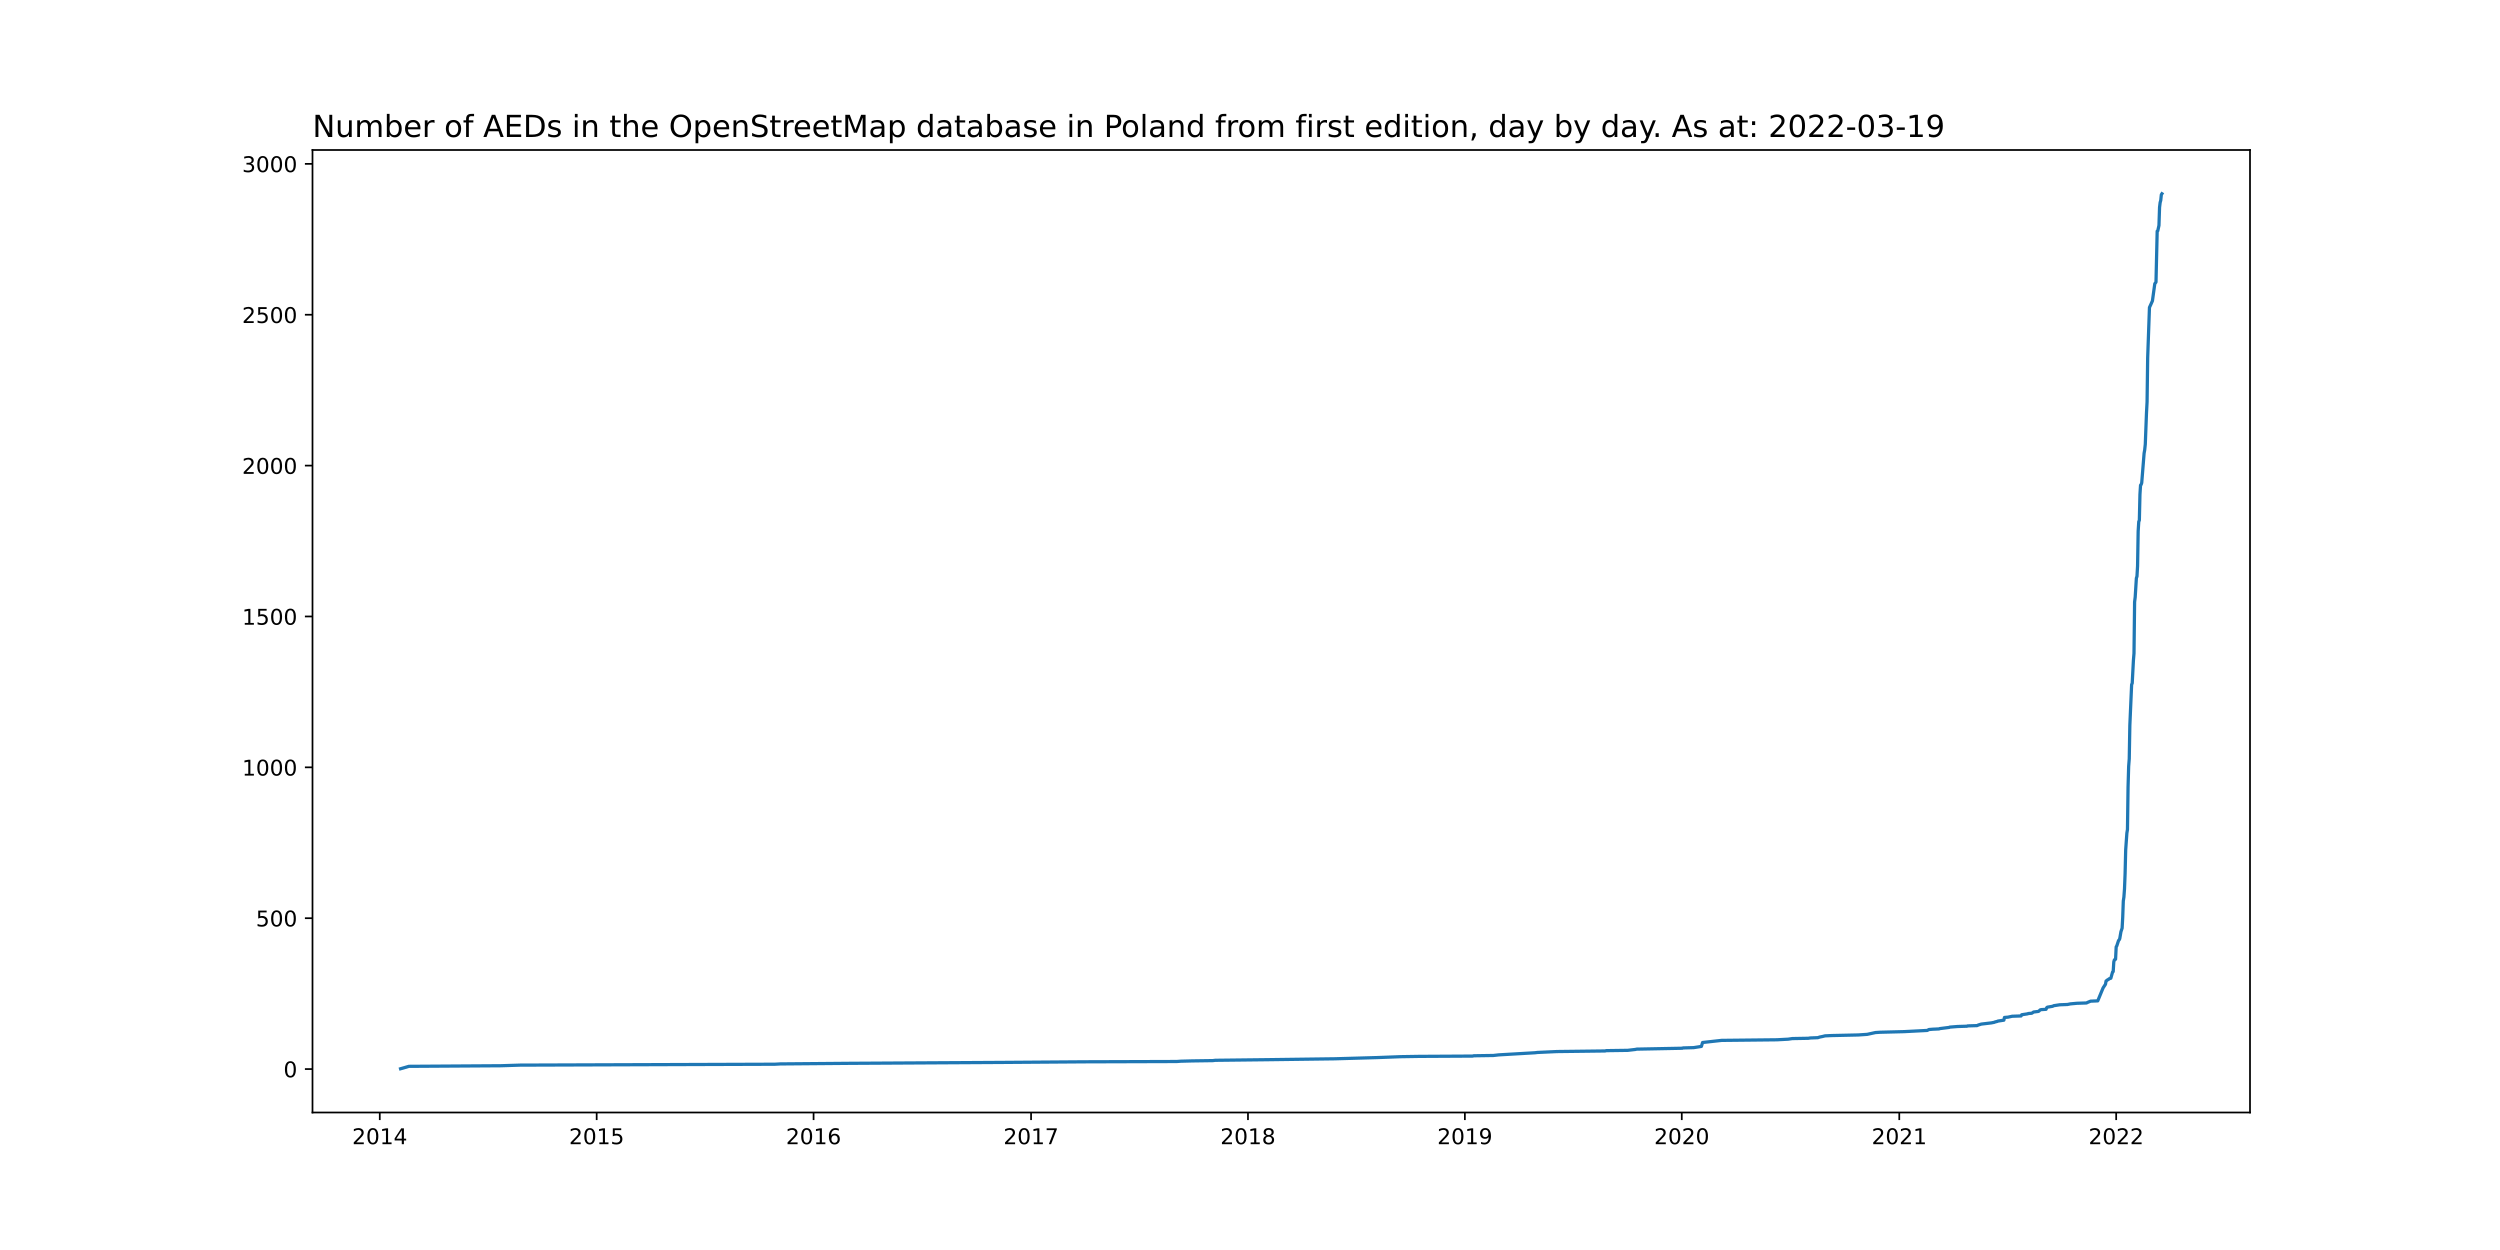
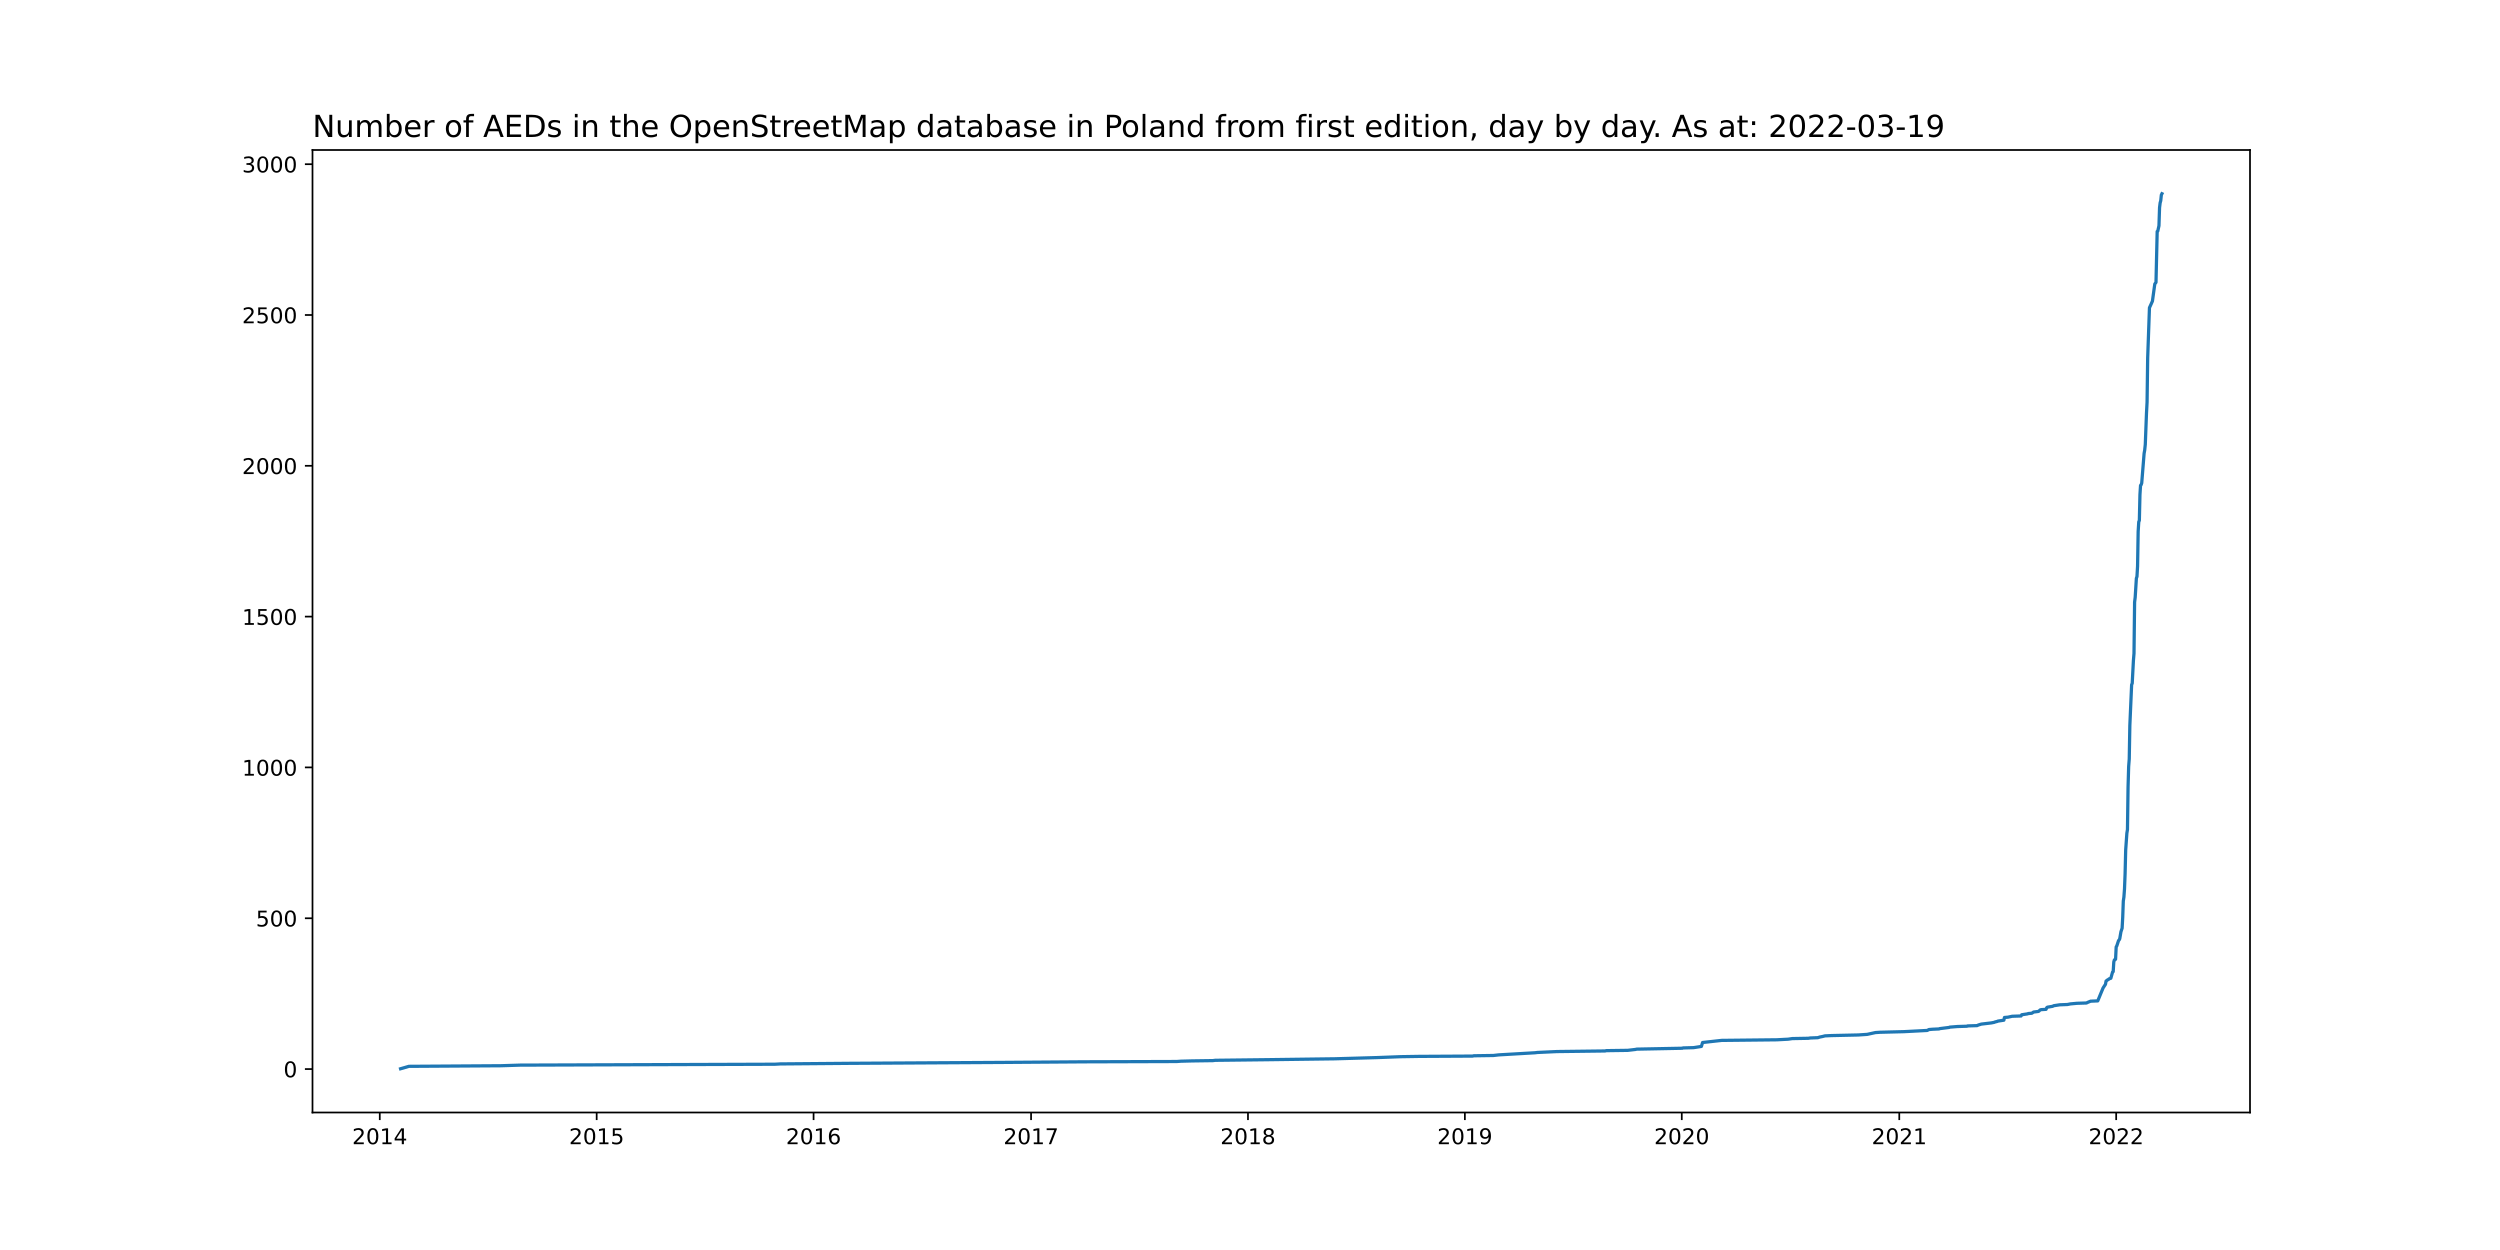
<svg xmlns="http://www.w3.org/2000/svg" xmlns:xlink="http://www.w3.org/1999/xlink" width="1152pt" height="576pt" viewBox="0 0 1152 576" version="1.1">
  <defs>
    <style type="text/css">*{stroke-linejoin: round; stroke-linecap: butt}</style>
  </defs>
  <g id="figure_1">
    <g id="patch_1">
      <path d="M 0 576  L 1152 576  L 1152 0  L 0 0  z " style="fill: #ffffff" />
    </g>
    <g id="axes_1">
      <g id="patch_2">
        <path d="M 144 512.64  L 1036.8 512.64  L 1036.8 69.12  L 144 69.12  z " style="fill: #ffffff" />
      </g>
      <g id="matplotlib.axis_1">
        <g id="xtick_1">
          <g id="line2d_1">
            <defs>
-               <path id="m3569bc1308" d="M 0 0  L 0 3.5  " style="stroke: #000000; stroke-width: 0.8" />
+               <path id="m5c5f3566be" d="M 0 0  L 0 3.5  " style="stroke: #000000; stroke-width: 0.8" />
            </defs>
            <g>
-               <use xlink:href="#m3569bc1308" x="174.998" y="512.64" style="stroke: #000000; stroke-width: 0.8" />
+               <use xlink:href="#m5c5f3566be" x="174.998" y="512.64" style="stroke: #000000; stroke-width: 0.8" />
            </g>
          </g>
          <g id="text_1">
            <g transform="translate(162.2727 527.2384)scale(0.1 -0.1)">
              <defs>
                <path id="DejaVuSans-32" d="M 1228 531  L 3431 531  L 3431 0  L 469 0  L 469 531  Q 828 903 1448 1529  Q 2069 2156 2228 2338  Q 2531 2678 2651 2914  Q 2772 3150 2772 3378  Q 2772 3750 2511 3984  Q 2250 4219 1831 4219  Q 1534 4219 1204 4116  Q 875 4013 500 3803  L 500 4441  Q 881 4594 1212 4672  Q 1544 4750 1819 4750  Q 2544 4750 2975 4387  Q 3406 4025 3406 3419  Q 3406 3131 3298 2873  Q 3191 2616 2906 2266  Q 2828 2175 2409 1742  Q 1991 1309 1228 531  z " transform="scale(0.015625)" />
                <path id="DejaVuSans-30" d="M 2034 4250  Q 1547 4250 1301 3770  Q 1056 3291 1056 2328  Q 1056 1369 1301 889  Q 1547 409 2034 409  Q 2525 409 2770 889  Q 3016 1369 3016 2328  Q 3016 3291 2770 3770  Q 2525 4250 2034 4250  z M 2034 4750  Q 2819 4750 3233 4129  Q 3647 3509 3647 2328  Q 3647 1150 3233 529  Q 2819 -91 2034 -91  Q 1250 -91 836 529  Q 422 1150 422 2328  Q 422 3509 836 4129  Q 1250 4750 2034 4750  z " transform="scale(0.015625)" />
                <path id="DejaVuSans-31" d="M 794 531  L 1825 531  L 1825 4091  L 703 3866  L 703 4441  L 1819 4666  L 2450 4666  L 2450 531  L 3481 531  L 3481 0  L 794 0  L 794 531  z " transform="scale(0.015625)" />
                <path id="DejaVuSans-34" d="M 2419 4116  L 825 1625  L 2419 1625  L 2419 4116  z M 2253 4666  L 3047 4666  L 3047 1625  L 3713 1625  L 3713 1100  L 3047 1100  L 3047 0  L 2419 0  L 2419 1100  L 313 1100  L 313 1709  L 2253 4666  z " transform="scale(0.015625)" />
              </defs>
              <use xlink:href="#DejaVuSans-32" />
              <use xlink:href="#DejaVuSans-30" x="63.623" />
              <use xlink:href="#DejaVuSans-31" x="127.246" />
              <use xlink:href="#DejaVuSans-34" x="190.869" />
            </g>
          </g>
        </g>
        <g id="xtick_2">
          <g id="line2d_2">
            <g>
-               <use xlink:href="#m3569bc1308" x="274.946" y="512.64" style="stroke: #000000; stroke-width: 0.8" />
+               <use xlink:href="#m5c5f3566be" x="274.946" y="512.64" style="stroke: #000000; stroke-width: 0.8" />
            </g>
          </g>
          <g id="text_2">
            <g transform="translate(262.2212 527.2384)scale(0.1 -0.1)">
              <defs>
                <path id="DejaVuSans-35" d="M 691 4666  L 3169 4666  L 3169 4134  L 1269 4134  L 1269 2991  Q 1406 3038 1543 3061  Q 1681 3084 1819 3084  Q 2600 3084 3056 2656  Q 3513 2228 3513 1497  Q 3513 744 3044 326  Q 2575 -91 1722 -91  Q 1428 -91 1123 -41  Q 819 9 494 109  L 494 744  Q 775 591 1075 516  Q 1375 441 1709 441  Q 2250 441 2565 725  Q 2881 1009 2881 1497  Q 2881 1984 2565 2268  Q 2250 2553 1709 2553  Q 1456 2553 1204 2497  Q 953 2441 691 2322  L 691 4666  z " transform="scale(0.015625)" />
              </defs>
              <use xlink:href="#DejaVuSans-32" />
              <use xlink:href="#DejaVuSans-30" x="63.623" />
              <use xlink:href="#DejaVuSans-31" x="127.246" />
              <use xlink:href="#DejaVuSans-35" x="190.869" />
            </g>
          </g>
        </g>
        <g id="xtick_3">
          <g id="line2d_3">
            <g>
-               <use xlink:href="#m3569bc1308" x="374.895" y="512.64" style="stroke: #000000; stroke-width: 0.8" />
+               <use xlink:href="#m5c5f3566be" x="374.895" y="512.64" style="stroke: #000000; stroke-width: 0.8" />
            </g>
          </g>
          <g id="text_3">
            <g transform="translate(362.1697 527.2384)scale(0.1 -0.1)">
              <defs>
                <path id="DejaVuSans-36" d="M 2113 2584  Q 1688 2584 1439 2293  Q 1191 2003 1191 1497  Q 1191 994 1439 701  Q 1688 409 2113 409  Q 2538 409 2786 701  Q 3034 994 3034 1497  Q 3034 2003 2786 2293  Q 2538 2584 2113 2584  z M 3366 4563  L 3366 3988  Q 3128 4100 2886 4159  Q 2644 4219 2406 4219  Q 1781 4219 1451 3797  Q 1122 3375 1075 2522  Q 1259 2794 1537 2939  Q 1816 3084 2150 3084  Q 2853 3084 3261 2657  Q 3669 2231 3669 1497  Q 3669 778 3244 343  Q 2819 -91 2113 -91  Q 1303 -91 875 529  Q 447 1150 447 2328  Q 447 3434 972 4092  Q 1497 4750 2381 4750  Q 2619 4750 2861 4703  Q 3103 4656 3366 4563  z " transform="scale(0.015625)" />
              </defs>
              <use xlink:href="#DejaVuSans-32" />
              <use xlink:href="#DejaVuSans-30" x="63.623" />
              <use xlink:href="#DejaVuSans-31" x="127.246" />
              <use xlink:href="#DejaVuSans-36" x="190.869" />
            </g>
          </g>
        </g>
        <g id="xtick_4">
          <g id="line2d_4">
            <g>
-               <use xlink:href="#m3569bc1308" x="475.117" y="512.64" style="stroke: #000000; stroke-width: 0.8" />
+               <use xlink:href="#m5c5f3566be" x="475.117" y="512.64" style="stroke: #000000; stroke-width: 0.8" />
            </g>
          </g>
          <g id="text_4">
            <g transform="translate(462.392 527.2384)scale(0.1 -0.1)">
              <defs>
                <path id="DejaVuSans-37" d="M 525 4666  L 3525 4666  L 3525 4397  L 1831 0  L 1172 0  L 2766 4134  L 525 4134  L 525 4666  z " transform="scale(0.015625)" />
              </defs>
              <use xlink:href="#DejaVuSans-32" />
              <use xlink:href="#DejaVuSans-30" x="63.623" />
              <use xlink:href="#DejaVuSans-31" x="127.246" />
              <use xlink:href="#DejaVuSans-37" x="190.869" />
            </g>
          </g>
        </g>
        <g id="xtick_5">
          <g id="line2d_5">
            <g>
-               <use xlink:href="#m3569bc1308" x="575.065" y="512.64" style="stroke: #000000; stroke-width: 0.8" />
+               <use xlink:href="#m5c5f3566be" x="575.065" y="512.64" style="stroke: #000000; stroke-width: 0.8" />
            </g>
          </g>
          <g id="text_5">
            <g transform="translate(562.3404 527.2384)scale(0.1 -0.1)">
              <defs>
                <path id="DejaVuSans-38" d="M 2034 2216  Q 1584 2216 1326 1975  Q 1069 1734 1069 1313  Q 1069 891 1326 650  Q 1584 409 2034 409  Q 2484 409 2743 651  Q 3003 894 3003 1313  Q 3003 1734 2745 1975  Q 2488 2216 2034 2216  z M 1403 2484  Q 997 2584 770 2862  Q 544 3141 544 3541  Q 544 4100 942 4425  Q 1341 4750 2034 4750  Q 2731 4750 3128 4425  Q 3525 4100 3525 3541  Q 3525 3141 3298 2862  Q 3072 2584 2669 2484  Q 3125 2378 3379 2068  Q 3634 1759 3634 1313  Q 3634 634 3220 271  Q 2806 -91 2034 -91  Q 1263 -91 848 271  Q 434 634 434 1313  Q 434 1759 690 2068  Q 947 2378 1403 2484  z M 1172 3481  Q 1172 3119 1398 2916  Q 1625 2713 2034 2713  Q 2441 2713 2670 2916  Q 2900 3119 2900 3481  Q 2900 3844 2670 4047  Q 2441 4250 2034 4250  Q 1625 4250 1398 4047  Q 1172 3844 1172 3481  z " transform="scale(0.015625)" />
              </defs>
              <use xlink:href="#DejaVuSans-32" />
              <use xlink:href="#DejaVuSans-30" x="63.623" />
              <use xlink:href="#DejaVuSans-31" x="127.246" />
              <use xlink:href="#DejaVuSans-38" x="190.869" />
            </g>
          </g>
        </g>
        <g id="xtick_6">
          <g id="line2d_6">
            <g>
-               <use xlink:href="#m3569bc1308" x="675.014" y="512.64" style="stroke: #000000; stroke-width: 0.8" />
+               <use xlink:href="#m5c5f3566be" x="675.014" y="512.64" style="stroke: #000000; stroke-width: 0.8" />
            </g>
          </g>
          <g id="text_6">
            <g transform="translate(662.2889 527.2384)scale(0.1 -0.1)">
              <defs>
                <path id="DejaVuSans-39" d="M 703 97  L 703 672  Q 941 559 1184 500  Q 1428 441 1663 441  Q 2288 441 2617 861  Q 2947 1281 2994 2138  Q 2813 1869 2534 1725  Q 2256 1581 1919 1581  Q 1219 1581 811 2004  Q 403 2428 403 3163  Q 403 3881 828 4315  Q 1253 4750 1959 4750  Q 2769 4750 3195 4129  Q 3622 3509 3622 2328  Q 3622 1225 3098 567  Q 2575 -91 1691 -91  Q 1453 -91 1209 -44  Q 966 3 703 97  z M 1959 2075  Q 2384 2075 2632 2365  Q 2881 2656 2881 3163  Q 2881 3666 2632 3958  Q 2384 4250 1959 4250  Q 1534 4250 1286 3958  Q 1038 3666 1038 3163  Q 1038 2656 1286 2365  Q 1534 2075 1959 2075  z " transform="scale(0.015625)" />
              </defs>
              <use xlink:href="#DejaVuSans-32" />
              <use xlink:href="#DejaVuSans-30" x="63.623" />
              <use xlink:href="#DejaVuSans-31" x="127.246" />
              <use xlink:href="#DejaVuSans-39" x="190.869" />
            </g>
          </g>
        </g>
        <g id="xtick_7">
          <g id="line2d_7">
            <g>
-               <use xlink:href="#m3569bc1308" x="774.962" y="512.64" style="stroke: #000000; stroke-width: 0.8" />
+               <use xlink:href="#m5c5f3566be" x="774.962" y="512.64" style="stroke: #000000; stroke-width: 0.8" />
            </g>
          </g>
          <g id="text_7">
            <g transform="translate(762.2374 527.2384)scale(0.1 -0.1)">
              <use xlink:href="#DejaVuSans-32" />
              <use xlink:href="#DejaVuSans-30" x="63.623" />
              <use xlink:href="#DejaVuSans-32" x="127.246" />
              <use xlink:href="#DejaVuSans-30" x="190.869" />
            </g>
          </g>
        </g>
        <g id="xtick_8">
          <g id="line2d_8">
            <g>
-               <use xlink:href="#m3569bc1308" x="875.185" y="512.64" style="stroke: #000000; stroke-width: 0.8" />
+               <use xlink:href="#m5c5f3566be" x="875.185" y="512.64" style="stroke: #000000; stroke-width: 0.8" />
            </g>
          </g>
          <g id="text_8">
            <g transform="translate(862.4597 527.2384)scale(0.1 -0.1)">
              <use xlink:href="#DejaVuSans-32" />
              <use xlink:href="#DejaVuSans-30" x="63.623" />
              <use xlink:href="#DejaVuSans-32" x="127.246" />
              <use xlink:href="#DejaVuSans-31" x="190.869" />
            </g>
          </g>
        </g>
        <g id="xtick_9">
          <g id="line2d_9">
            <g>
-               <use xlink:href="#m3569bc1308" x="975.133" y="512.64" style="stroke: #000000; stroke-width: 0.8" />
+               <use xlink:href="#m5c5f3566be" x="975.133" y="512.64" style="stroke: #000000; stroke-width: 0.8" />
            </g>
          </g>
          <g id="text_9">
            <g transform="translate(962.4082 527.2384)scale(0.1 -0.1)">
              <use xlink:href="#DejaVuSans-32" />
              <use xlink:href="#DejaVuSans-30" x="63.623" />
              <use xlink:href="#DejaVuSans-32" x="127.246" />
              <use xlink:href="#DejaVuSans-32" x="190.869" />
            </g>
          </g>
        </g>
      </g>
      <g id="matplotlib.axis_2">
        <g id="ytick_1">
          <g id="line2d_10">
            <defs>
-               <path id="m8a1dffbae1" d="M 0 0  L -3.5 0  " style="stroke: #000000; stroke-width: 0.8" />
+               <path id="m9e70c5c030" d="M 0 0  L -3.5 0  " style="stroke: #000000; stroke-width: 0.8" />
            </defs>
            <g>
-               <use xlink:href="#m8a1dffbae1" x="144" y="492.619" style="stroke: #000000; stroke-width: 0.8" />
+               <use xlink:href="#m9e70c5c030" x="144" y="492.619" style="stroke: #000000; stroke-width: 0.8" />
            </g>
          </g>
          <g id="text_10">
-             <g transform="translate(130.6375 496.4183)scale(0.1 -0.1)">
+             <g transform="translate(130.6375 496.4182)scale(0.1 -0.1)">
              <use xlink:href="#DejaVuSans-30" />
            </g>
          </g>
        </g>
        <g id="ytick_2">
          <g id="line2d_11">
            <g>
-               <use xlink:href="#m8a1dffbae1" x="144" y="423.102" style="stroke: #000000; stroke-width: 0.8" />
+               <use xlink:href="#m9e70c5c030" x="144" y="423.126" style="stroke: #000000; stroke-width: 0.8" />
            </g>
          </g>
          <g id="text_11">
-             <g transform="translate(117.9125 426.901)scale(0.1 -0.1)">
+             <g transform="translate(117.9125 426.9249)scale(0.1 -0.1)">
              <use xlink:href="#DejaVuSans-35" />
              <use xlink:href="#DejaVuSans-30" x="63.623" />
              <use xlink:href="#DejaVuSans-30" x="127.246" />
            </g>
          </g>
        </g>
        <g id="ytick_3">
          <g id="line2d_12">
            <g>
-               <use xlink:href="#m8a1dffbae1" x="144" y="353.585" style="stroke: #000000; stroke-width: 0.8" />
+               <use xlink:href="#m9e70c5c030" x="144" y="353.632" style="stroke: #000000; stroke-width: 0.8" />
            </g>
          </g>
          <g id="text_12">
-             <g transform="translate(111.55 357.3838)scale(0.1 -0.1)">
+             <g transform="translate(111.55 357.4316)scale(0.1 -0.1)">
              <use xlink:href="#DejaVuSans-31" />
              <use xlink:href="#DejaVuSans-30" x="63.623" />
              <use xlink:href="#DejaVuSans-30" x="127.246" />
              <use xlink:href="#DejaVuSans-30" x="190.869" />
            </g>
          </g>
        </g>
        <g id="ytick_4">
          <g id="line2d_13">
            <g>
-               <use xlink:href="#m8a1dffbae1" x="144" y="284.067" style="stroke: #000000; stroke-width: 0.8" />
+               <use xlink:href="#m9e70c5c030" x="144" y="284.139" style="stroke: #000000; stroke-width: 0.8" />
            </g>
          </g>
          <g id="text_13">
-             <g transform="translate(111.55 287.8665)scale(0.1 -0.1)">
+             <g transform="translate(111.55 287.9384)scale(0.1 -0.1)">
              <use xlink:href="#DejaVuSans-31" />
              <use xlink:href="#DejaVuSans-35" x="63.623" />
              <use xlink:href="#DejaVuSans-30" x="127.246" />
              <use xlink:href="#DejaVuSans-30" x="190.869" />
            </g>
          </g>
        </g>
        <g id="ytick_5">
          <g id="line2d_14">
            <g>
-               <use xlink:href="#m8a1dffbae1" x="144" y="214.55" style="stroke: #000000; stroke-width: 0.8" />
+               <use xlink:href="#m9e70c5c030" x="144" y="214.646" style="stroke: #000000; stroke-width: 0.8" />
            </g>
          </g>
          <g id="text_14">
-             <g transform="translate(111.55 218.3493)scale(0.1 -0.1)">
+             <g transform="translate(111.55 218.4451)scale(0.1 -0.1)">
              <use xlink:href="#DejaVuSans-32" />
              <use xlink:href="#DejaVuSans-30" x="63.623" />
              <use xlink:href="#DejaVuSans-30" x="127.246" />
              <use xlink:href="#DejaVuSans-30" x="190.869" />
            </g>
          </g>
        </g>
        <g id="ytick_6">
          <g id="line2d_15">
            <g>
-               <use xlink:href="#m8a1dffbae1" x="144" y="145.033" style="stroke: #000000; stroke-width: 0.8" />
+               <use xlink:href="#m9e70c5c030" x="144" y="145.153" style="stroke: #000000; stroke-width: 0.8" />
            </g>
          </g>
          <g id="text_15">
-             <g transform="translate(111.55 148.832)scale(0.1 -0.1)">
+             <g transform="translate(111.55 148.9518)scale(0.1 -0.1)">
              <use xlink:href="#DejaVuSans-32" />
              <use xlink:href="#DejaVuSans-35" x="63.623" />
              <use xlink:href="#DejaVuSans-30" x="127.246" />
              <use xlink:href="#DejaVuSans-30" x="190.869" />
            </g>
          </g>
        </g>
        <g id="ytick_7">
          <g id="line2d_16">
            <g>
-               <use xlink:href="#m8a1dffbae1" x="144" y="75.516" style="stroke: #000000; stroke-width: 0.8" />
+               <use xlink:href="#m9e70c5c030" x="144" y="75.659" style="stroke: #000000; stroke-width: 0.8" />
            </g>
          </g>
          <g id="text_16">
-             <g transform="translate(111.55 79.31481)scale(0.1 -0.1)">
+             <g transform="translate(111.55 79.45854)scale(0.1 -0.1)">
              <defs>
                <path id="DejaVuSans-33" d="M 2597 2516  Q 3050 2419 3304 2112  Q 3559 1806 3559 1356  Q 3559 666 3084 287  Q 2609 -91 1734 -91  Q 1441 -91 1130 -33  Q 819 25 488 141  L 488 750  Q 750 597 1062 519  Q 1375 441 1716 441  Q 2309 441 2620 675  Q 2931 909 2931 1356  Q 2931 1769 2642 2001  Q 2353 2234 1838 2234  L 1294 2234  L 1294 2753  L 1863 2753  Q 2328 2753 2575 2939  Q 2822 3125 2822 3475  Q 2822 3834 2567 4026  Q 2313 4219 1838 4219  Q 1578 4219 1281 4162  Q 984 4106 628 3988  L 628 4550  Q 988 4650 1302 4700  Q 1616 4750 1894 4750  Q 2613 4750 3031 4423  Q 3450 4097 3450 3541  Q 3450 3153 3228 2886  Q 3006 2619 2597 2516  z " transform="scale(0.015625)" />
              </defs>
              <use xlink:href="#DejaVuSans-33" />
              <use xlink:href="#DejaVuSans-30" x="63.623" />
              <use xlink:href="#DejaVuSans-30" x="127.246" />
              <use xlink:href="#DejaVuSans-30" x="190.869" />
            </g>
          </g>
        </g>
      </g>
      <g id="line2d_17">
-         <path d="M 184.582 492.48  L 188.415 491.368  L 230.859 491.09  L 239.622 490.812  L 357.096 490.394  L 359.56 490.255  L 391.872 489.977  L 461.973 489.56  L 499.762 489.282  L 542.206 489.143  L 544.122 489.004  L 549.325 488.865  L 558.909 488.726  L 560.005 488.587  L 583.828 488.309  L 615.045 487.892  L 634.487 487.336  L 645.44 486.919  L 653.929 486.78  L 678.574 486.641  L 679.121 486.502  L 688.158 486.362  L 690.622 486.084  L 707.326 485.111  L 708.421 484.972  L 717.458 484.555  L 739.638 484.277  L 740.186 484.138  L 750.044 483.999  L 753.604 483.582  L 754.151 483.443  L 775.236 483.026  L 775.51 482.887  L 780.439 482.748  L 783.999 482.191  L 784.546 480.384  L 793.309 479.411  L 818.775 479.133  L 823.978 478.855  L 825.895 478.577  L 833.288 478.438  L 834.11 478.298  L 837.67 478.159  L 838.491 477.881  L 839.86 477.603  L 840.956 477.325  L 843.968 477.186  L 856.29 476.908  L 860.398 476.63  L 864.231 475.796  L 866.422 475.657  L 877.375 475.379  L 888.055 474.823  L 888.876 474.406  L 890.519 474.266  L 893.531 474.127  L 893.805 473.988  L 898.187 473.432  L 898.46 473.293  L 902.02 473.015  L 906.401 472.876  L 906.675 472.737  L 911.057 472.598  L 911.604 472.32  L 912.973 471.903  L 917.629 471.347  L 918.998 471.069  L 919.272 470.93  L 920.367 470.652  L 920.641 470.513  L 923.379 470.095  L 923.653 468.844  L 925.296 468.705  L 927.213 468.288  L 931.32 468.149  L 931.594 467.593  L 934.332 467.176  L 934.606 467.037  L 936.249 466.898  L 937.071 466.342  L 939.261 466.063  L 939.535 465.924  L 940.083 465.368  L 940.63 465.229  L 942.821 465.09  L 943.095 464.395  L 943.369 464.117  L 945.833 463.7  L 946.381 463.422  L 949.119 463.005  L 952.679 462.866  L 954.048 462.588  L 957.06 462.31  L 961.442 462.17  L 961.989 461.892  L 963.358 461.336  L 966.644 461.197  L 969.109 455.219  L 970.204 453.55  L 970.478 452.021  L 970.752 451.882  L 971.026 451.604  L 971.573 451.326  L 971.847 451.048  L 972.669 450.77  L 973.49 447.85  L 973.764 447.711  L 974.038 443.262  L 974.312 442.289  L 974.859 442.01  L 975.133 436.31  L 975.407 435.893  L 976.228 433.39  L 976.502 433.112  L 976.776 432.556  L 977.324 429.358  L 977.871 427.69  L 978.145 422.685  L 978.419 415.177  L 978.693 413.369  L 978.967 409.615  L 979.241 402.664  L 979.514 391.68  L 980.062 383.894  L 980.336 382.226  L 980.61 362.622  L 980.884 353.167  L 981.157 349.692  L 981.431 334.259  L 982.253 315.489  L 982.527 314.794  L 983.074 304.366  L 983.348 301.03  L 983.622 277.394  L 983.896 275.169  L 984.443 266.41  L 984.717 265.576  L 984.991 260.849  L 985.265 244.86  L 985.539 240.41  L 985.813 239.715  L 986.086 227.897  L 986.36 223.587  L 986.634 223.309  L 986.908 222.475  L 988.003 208.85  L 988.277 207.32  L 988.551 204.679  L 989.099 190.358  L 989.372 185.214  L 989.646 164.915  L 990.194 149.482  L 990.468 141.696  L 991.289 139.889  L 991.837 138.637  L 992.932 130.712  L 993.48 130.017  L 994.028 106.52  L 994.301 106.381  L 994.849 103.879  L 995.123 95.537  L 995.397 93.312  L 995.671 92.339  L 995.944 89.697  L 996.218 89.28  L 996.218 89.28  " clip-path="url(#pd52d897b3f)" style="fill: none; stroke: #1f77b4; stroke-width: 1.5; stroke-linecap: square" />
+         <path d="M 184.582 492.48  L 188.415 491.368  L 230.859 491.09  L 239.622 490.812  L 357.096 490.395  L 359.56 490.256  L 391.872 489.978  L 461.973 489.561  L 499.762 489.283  L 542.206 489.144  L 544.122 489.005  L 549.325 488.866  L 558.909 488.727  L 560.005 488.588  L 583.828 488.31  L 615.045 487.893  L 634.487 487.337  L 645.44 486.921  L 653.929 486.782  L 678.574 486.643  L 679.121 486.504  L 688.158 486.365  L 690.622 486.087  L 707.326 485.114  L 708.421 484.975  L 717.458 484.558  L 739.638 484.28  L 740.186 484.141  L 750.044 484.002  L 753.604 483.585  L 754.151 483.446  L 775.236 483.029  L 775.51 482.89  L 780.439 482.751  L 783.999 482.195  L 784.546 480.388  L 793.309 479.415  L 818.775 479.137  L 823.978 478.859  L 825.895 478.581  L 833.288 478.442  L 834.11 478.303  L 837.67 478.164  L 838.491 477.886  L 839.86 477.608  L 840.956 477.33  L 843.968 477.191  L 856.29 476.914  L 860.398 476.636  L 864.231 475.802  L 866.422 475.663  L 877.375 475.385  L 888.055 474.829  L 888.876 474.412  L 890.519 474.273  L 893.531 474.134  L 893.805 473.995  L 898.187 473.439  L 898.46 473.3  L 902.02 473.022  L 906.401 472.883  L 906.675 472.744  L 911.057 472.605  L 911.604 472.327  L 912.973 471.91  L 917.629 471.354  L 918.998 471.076  L 919.272 470.937  L 920.367 470.659  L 920.641 470.52  L 923.379 470.103  L 923.653 468.852  L 925.296 468.713  L 927.213 468.296  L 931.32 468.157  L 931.594 467.601  L 934.332 467.184  L 934.606 467.045  L 936.249 466.906  L 937.071 466.351  L 939.261 466.073  L 939.535 465.934  L 940.083 465.378  L 940.63 465.239  L 942.821 465.1  L 943.095 464.405  L 943.369 464.127  L 945.833 463.71  L 946.381 463.432  L 949.119 463.015  L 952.679 462.876  L 954.048 462.598  L 957.06 462.32  L 961.442 462.181  L 961.989 461.903  L 963.358 461.347  L 966.644 461.208  L 969.109 455.232  L 970.204 453.564  L 970.478 452.035  L 970.752 451.896  L 971.026 451.618  L 971.573 451.34  L 971.847 451.062  L 972.669 450.784  L 973.49 447.865  L 973.764 447.726  L 974.038 443.279  L 974.312 442.306  L 974.859 442.028  L 975.133 436.329  L 975.407 435.912  L 976.228 433.411  L 976.502 433.133  L 976.776 432.577  L 977.324 429.38  L 977.871 427.712  L 978.145 422.709  L 978.419 415.203  L 978.693 413.397  L 978.967 409.644  L 979.241 402.695  L 979.514 391.715  L 980.062 383.931  L 980.336 382.264  L 980.61 362.667  L 980.884 353.215  L 981.157 349.741  L 981.431 334.313  L 982.253 315.55  L 982.527 314.855  L 983.074 304.431  L 983.348 301.096  L 983.622 277.468  L 983.896 275.244  L 984.443 266.488  L 984.717 265.654  L 984.991 260.928  L 985.265 244.945  L 985.539 240.497  L 985.813 239.802  L 986.086 227.989  L 986.36 223.68  L 986.634 223.402  L 986.908 222.568  L 988.003 208.947  L 988.277 207.419  L 988.551 204.778  L 989.099 190.462  L 989.372 185.32  L 989.646 165.028  L 990.194 149.6  L 990.468 141.817  L 991.289 140.01  L 991.837 138.759  L 992.932 130.837  L 993.48 130.142  L 994.028 106.653  L 994.301 106.514  L 994.849 104.013  L 995.123 95.673  L 995.397 93.45  L 995.671 92.477  L 995.944 89.836  L 996.218 89.28  L 996.218 89.28  " clip-path="url(#pf6e9a65e65)" style="fill: none; stroke: #1f77b4; stroke-width: 1.5; stroke-linecap: square" />
      </g>
      <g id="patch_3">
        <path d="M 144 512.64  L 144 69.12  " style="fill: none; stroke: #000000; stroke-width: 0.8; stroke-linejoin: miter; stroke-linecap: square" />
      </g>
      <g id="patch_4">
        <path d="M 1036.8 512.64  L 1036.8 69.12  " style="fill: none; stroke: #000000; stroke-width: 0.8; stroke-linejoin: miter; stroke-linecap: square" />
      </g>
      <g id="patch_5">
        <path d="M 144 512.64  L 1036.8 512.64  " style="fill: none; stroke: #000000; stroke-width: 0.8; stroke-linejoin: miter; stroke-linecap: square" />
      </g>
      <g id="patch_6">
        <path d="M 144 69.12  L 1036.8 69.12  " style="fill: none; stroke: #000000; stroke-width: 0.8; stroke-linejoin: miter; stroke-linecap: square" />
      </g>
      <g id="text_17">
        <g transform="translate(144 63.12)scale(0.14 -0.14)">
          <defs>
            <path id="DejaVuSans-4e" d="M 628 4666  L 1478 4666  L 3547 763  L 3547 4666  L 4159 4666  L 4159 0  L 3309 0  L 1241 3903  L 1241 0  L 628 0  L 628 4666  z " transform="scale(0.015625)" />
            <path id="DejaVuSans-75" d="M 544 1381  L 544 3500  L 1119 3500  L 1119 1403  Q 1119 906 1312 657  Q 1506 409 1894 409  Q 2359 409 2629 706  Q 2900 1003 2900 1516  L 2900 3500  L 3475 3500  L 3475 0  L 2900 0  L 2900 538  Q 2691 219 2414 64  Q 2138 -91 1772 -91  Q 1169 -91 856 284  Q 544 659 544 1381  z M 1991 3584  L 1991 3584  z " transform="scale(0.015625)" />
            <path id="DejaVuSans-6d" d="M 3328 2828  Q 3544 3216 3844 3400  Q 4144 3584 4550 3584  Q 5097 3584 5394 3201  Q 5691 2819 5691 2113  L 5691 0  L 5113 0  L 5113 2094  Q 5113 2597 4934 2840  Q 4756 3084 4391 3084  Q 3944 3084 3684 2787  Q 3425 2491 3425 1978  L 3425 0  L 2847 0  L 2847 2094  Q 2847 2600 2669 2842  Q 2491 3084 2119 3084  Q 1678 3084 1418 2786  Q 1159 2488 1159 1978  L 1159 0  L 581 0  L 581 3500  L 1159 3500  L 1159 2956  Q 1356 3278 1631 3431  Q 1906 3584 2284 3584  Q 2666 3584 2933 3390  Q 3200 3197 3328 2828  z " transform="scale(0.015625)" />
            <path id="DejaVuSans-62" d="M 3116 1747  Q 3116 2381 2855 2742  Q 2594 3103 2138 3103  Q 1681 3103 1420 2742  Q 1159 2381 1159 1747  Q 1159 1113 1420 752  Q 1681 391 2138 391  Q 2594 391 2855 752  Q 3116 1113 3116 1747  z M 1159 2969  Q 1341 3281 1617 3432  Q 1894 3584 2278 3584  Q 2916 3584 3314 3078  Q 3713 2572 3713 1747  Q 3713 922 3314 415  Q 2916 -91 2278 -91  Q 1894 -91 1617 61  Q 1341 213 1159 525  L 1159 0  L 581 0  L 581 4863  L 1159 4863  L 1159 2969  z " transform="scale(0.015625)" />
            <path id="DejaVuSans-65" d="M 3597 1894  L 3597 1613  L 953 1613  Q 991 1019 1311 708  Q 1631 397 2203 397  Q 2534 397 2845 478  Q 3156 559 3463 722  L 3463 178  Q 3153 47 2828 -22  Q 2503 -91 2169 -91  Q 1331 -91 842 396  Q 353 884 353 1716  Q 353 2575 817 3079  Q 1281 3584 2069 3584  Q 2775 3584 3186 3129  Q 3597 2675 3597 1894  z M 3022 2063  Q 3016 2534 2758 2815  Q 2500 3097 2075 3097  Q 1594 3097 1305 2825  Q 1016 2553 972 2059  L 3022 2063  z " transform="scale(0.015625)" />
            <path id="DejaVuSans-72" d="M 2631 2963  Q 2534 3019 2420 3045  Q 2306 3072 2169 3072  Q 1681 3072 1420 2755  Q 1159 2438 1159 1844  L 1159 0  L 581 0  L 581 3500  L 1159 3500  L 1159 2956  Q 1341 3275 1631 3429  Q 1922 3584 2338 3584  Q 2397 3584 2469 3576  Q 2541 3569 2628 3553  L 2631 2963  z " transform="scale(0.015625)" />
            <path id="DejaVuSans-20" transform="scale(0.015625)" />
            <path id="DejaVuSans-6f" d="M 1959 3097  Q 1497 3097 1228 2736  Q 959 2375 959 1747  Q 959 1119 1226 758  Q 1494 397 1959 397  Q 2419 397 2687 759  Q 2956 1122 2956 1747  Q 2956 2369 2687 2733  Q 2419 3097 1959 3097  z M 1959 3584  Q 2709 3584 3137 3096  Q 3566 2609 3566 1747  Q 3566 888 3137 398  Q 2709 -91 1959 -91  Q 1206 -91 779 398  Q 353 888 353 1747  Q 353 2609 779 3096  Q 1206 3584 1959 3584  z " transform="scale(0.015625)" />
            <path id="DejaVuSans-66" d="M 2375 4863  L 2375 4384  L 1825 4384  Q 1516 4384 1395 4259  Q 1275 4134 1275 3809  L 1275 3500  L 2222 3500  L 2222 3053  L 1275 3053  L 1275 0  L 697 0  L 697 3053  L 147 3053  L 147 3500  L 697 3500  L 697 3744  Q 697 4328 969 4595  Q 1241 4863 1831 4863  L 2375 4863  z " transform="scale(0.015625)" />
            <path id="DejaVuSans-41" d="M 2188 4044  L 1331 1722  L 3047 1722  L 2188 4044  z M 1831 4666  L 2547 4666  L 4325 0  L 3669 0  L 3244 1197  L 1141 1197  L 716 0  L 50 0  L 1831 4666  z " transform="scale(0.015625)" />
            <path id="DejaVuSans-45" d="M 628 4666  L 3578 4666  L 3578 4134  L 1259 4134  L 1259 2753  L 3481 2753  L 3481 2222  L 1259 2222  L 1259 531  L 3634 531  L 3634 0  L 628 0  L 628 4666  z " transform="scale(0.015625)" />
            <path id="DejaVuSans-44" d="M 1259 4147  L 1259 519  L 2022 519  Q 2988 519 3436 956  Q 3884 1394 3884 2338  Q 3884 3275 3436 3711  Q 2988 4147 2022 4147  L 1259 4147  z M 628 4666  L 1925 4666  Q 3281 4666 3915 4102  Q 4550 3538 4550 2338  Q 4550 1131 3912 565  Q 3275 0 1925 0  L 628 0  L 628 4666  z " transform="scale(0.015625)" />
            <path id="DejaVuSans-73" d="M 2834 3397  L 2834 2853  Q 2591 2978 2328 3040  Q 2066 3103 1784 3103  Q 1356 3103 1142 2972  Q 928 2841 928 2578  Q 928 2378 1081 2264  Q 1234 2150 1697 2047  L 1894 2003  Q 2506 1872 2764 1633  Q 3022 1394 3022 966  Q 3022 478 2636 193  Q 2250 -91 1575 -91  Q 1294 -91 989 -36  Q 684 19 347 128  L 347 722  Q 666 556 975 473  Q 1284 391 1588 391  Q 1994 391 2212 530  Q 2431 669 2431 922  Q 2431 1156 2273 1281  Q 2116 1406 1581 1522  L 1381 1569  Q 847 1681 609 1914  Q 372 2147 372 2553  Q 372 3047 722 3315  Q 1072 3584 1716 3584  Q 2034 3584 2315 3537  Q 2597 3491 2834 3397  z " transform="scale(0.015625)" />
            <path id="DejaVuSans-69" d="M 603 3500  L 1178 3500  L 1178 0  L 603 0  L 603 3500  z M 603 4863  L 1178 4863  L 1178 4134  L 603 4134  L 603 4863  z " transform="scale(0.015625)" />
            <path id="DejaVuSans-6e" d="M 3513 2113  L 3513 0  L 2938 0  L 2938 2094  Q 2938 2591 2744 2837  Q 2550 3084 2163 3084  Q 1697 3084 1428 2787  Q 1159 2491 1159 1978  L 1159 0  L 581 0  L 581 3500  L 1159 3500  L 1159 2956  Q 1366 3272 1645 3428  Q 1925 3584 2291 3584  Q 2894 3584 3203 3211  Q 3513 2838 3513 2113  z " transform="scale(0.015625)" />
            <path id="DejaVuSans-74" d="M 1172 4494  L 1172 3500  L 2356 3500  L 2356 3053  L 1172 3053  L 1172 1153  Q 1172 725 1289 603  Q 1406 481 1766 481  L 2356 481  L 2356 0  L 1766 0  Q 1100 0 847 248  Q 594 497 594 1153  L 594 3053  L 172 3053  L 172 3500  L 594 3500  L 594 4494  L 1172 4494  z " transform="scale(0.015625)" />
            <path id="DejaVuSans-68" d="M 3513 2113  L 3513 0  L 2938 0  L 2938 2094  Q 2938 2591 2744 2837  Q 2550 3084 2163 3084  Q 1697 3084 1428 2787  Q 1159 2491 1159 1978  L 1159 0  L 581 0  L 581 4863  L 1159 4863  L 1159 2956  Q 1366 3272 1645 3428  Q 1925 3584 2291 3584  Q 2894 3584 3203 3211  Q 3513 2838 3513 2113  z " transform="scale(0.015625)" />
            <path id="DejaVuSans-4f" d="M 2522 4238  Q 1834 4238 1429 3725  Q 1025 3213 1025 2328  Q 1025 1447 1429 934  Q 1834 422 2522 422  Q 3209 422 3611 934  Q 4013 1447 4013 2328  Q 4013 3213 3611 3725  Q 3209 4238 2522 4238  z M 2522 4750  Q 3503 4750 4090 4092  Q 4678 3434 4678 2328  Q 4678 1225 4090 567  Q 3503 -91 2522 -91  Q 1538 -91 948 565  Q 359 1222 359 2328  Q 359 3434 948 4092  Q 1538 4750 2522 4750  z " transform="scale(0.015625)" />
            <path id="DejaVuSans-70" d="M 1159 525  L 1159 -1331  L 581 -1331  L 581 3500  L 1159 3500  L 1159 2969  Q 1341 3281 1617 3432  Q 1894 3584 2278 3584  Q 2916 3584 3314 3078  Q 3713 2572 3713 1747  Q 3713 922 3314 415  Q 2916 -91 2278 -91  Q 1894 -91 1617 61  Q 1341 213 1159 525  z M 3116 1747  Q 3116 2381 2855 2742  Q 2594 3103 2138 3103  Q 1681 3103 1420 2742  Q 1159 2381 1159 1747  Q 1159 1113 1420 752  Q 1681 391 2138 391  Q 2594 391 2855 752  Q 3116 1113 3116 1747  z " transform="scale(0.015625)" />
            <path id="DejaVuSans-53" d="M 3425 4513  L 3425 3897  Q 3066 4069 2747 4153  Q 2428 4238 2131 4238  Q 1616 4238 1336 4038  Q 1056 3838 1056 3469  Q 1056 3159 1242 3001  Q 1428 2844 1947 2747  L 2328 2669  Q 3034 2534 3370 2195  Q 3706 1856 3706 1288  Q 3706 609 3251 259  Q 2797 -91 1919 -91  Q 1588 -91 1214 -16  Q 841 59 441 206  L 441 856  Q 825 641 1194 531  Q 1563 422 1919 422  Q 2459 422 2753 634  Q 3047 847 3047 1241  Q 3047 1584 2836 1778  Q 2625 1972 2144 2069  L 1759 2144  Q 1053 2284 737 2584  Q 422 2884 422 3419  Q 422 4038 858 4394  Q 1294 4750 2059 4750  Q 2388 4750 2728 4690  Q 3069 4631 3425 4513  z " transform="scale(0.015625)" />
            <path id="DejaVuSans-4d" d="M 628 4666  L 1569 4666  L 2759 1491  L 3956 4666  L 4897 4666  L 4897 0  L 4281 0  L 4281 4097  L 3078 897  L 2444 897  L 1241 4097  L 1241 0  L 628 0  L 628 4666  z " transform="scale(0.015625)" />
            <path id="DejaVuSans-61" d="M 2194 1759  Q 1497 1759 1228 1600  Q 959 1441 959 1056  Q 959 750 1161 570  Q 1363 391 1709 391  Q 2188 391 2477 730  Q 2766 1069 2766 1631  L 2766 1759  L 2194 1759  z M 3341 1997  L 3341 0  L 2766 0  L 2766 531  Q 2569 213 2275 61  Q 1981 -91 1556 -91  Q 1019 -91 701 211  Q 384 513 384 1019  Q 384 1609 779 1909  Q 1175 2209 1959 2209  L 2766 2209  L 2766 2266  Q 2766 2663 2505 2880  Q 2244 3097 1772 3097  Q 1472 3097 1187 3025  Q 903 2953 641 2809  L 641 3341  Q 956 3463 1253 3523  Q 1550 3584 1831 3584  Q 2591 3584 2966 3190  Q 3341 2797 3341 1997  z " transform="scale(0.015625)" />
            <path id="DejaVuSans-64" d="M 2906 2969  L 2906 4863  L 3481 4863  L 3481 0  L 2906 0  L 2906 525  Q 2725 213 2448 61  Q 2172 -91 1784 -91  Q 1150 -91 751 415  Q 353 922 353 1747  Q 353 2572 751 3078  Q 1150 3584 1784 3584  Q 2172 3584 2448 3432  Q 2725 3281 2906 2969  z M 947 1747  Q 947 1113 1208 752  Q 1469 391 1925 391  Q 2381 391 2643 752  Q 2906 1113 2906 1747  Q 2906 2381 2643 2742  Q 2381 3103 1925 3103  Q 1469 3103 1208 2742  Q 947 2381 947 1747  z " transform="scale(0.015625)" />
            <path id="DejaVuSans-50" d="M 1259 4147  L 1259 2394  L 2053 2394  Q 2494 2394 2734 2622  Q 2975 2850 2975 3272  Q 2975 3691 2734 3919  Q 2494 4147 2053 4147  L 1259 4147  z M 628 4666  L 2053 4666  Q 2838 4666 3239 4311  Q 3641 3956 3641 3272  Q 3641 2581 3239 2228  Q 2838 1875 2053 1875  L 1259 1875  L 1259 0  L 628 0  L 628 4666  z " transform="scale(0.015625)" />
            <path id="DejaVuSans-6c" d="M 603 4863  L 1178 4863  L 1178 0  L 603 0  L 603 4863  z " transform="scale(0.015625)" />
            <path id="DejaVuSans-2c" d="M 750 794  L 1409 794  L 1409 256  L 897 -744  L 494 -744  L 750 256  L 750 794  z " transform="scale(0.015625)" />
            <path id="DejaVuSans-79" d="M 2059 -325  Q 1816 -950 1584 -1140  Q 1353 -1331 966 -1331  L 506 -1331  L 506 -850  L 844 -850  Q 1081 -850 1212 -737  Q 1344 -625 1503 -206  L 1606 56  L 191 3500  L 800 3500  L 1894 763  L 2988 3500  L 3597 3500  L 2059 -325  z " transform="scale(0.015625)" />
            <path id="DejaVuSans-2e" d="M 684 794  L 1344 794  L 1344 0  L 684 0  L 684 794  z " transform="scale(0.015625)" />
            <path id="DejaVuSans-3a" d="M 750 794  L 1409 794  L 1409 0  L 750 0  L 750 794  z M 750 3309  L 1409 3309  L 1409 2516  L 750 2516  L 750 3309  z " transform="scale(0.015625)" />
            <path id="DejaVuSans-2d" d="M 313 2009  L 1997 2009  L 1997 1497  L 313 1497  L 313 2009  z " transform="scale(0.015625)" />
          </defs>
          <use xlink:href="#DejaVuSans-4e" />
          <use xlink:href="#DejaVuSans-75" x="74.805" />
          <use xlink:href="#DejaVuSans-6d" x="138.184" />
          <use xlink:href="#DejaVuSans-62" x="235.596" />
          <use xlink:href="#DejaVuSans-65" x="299.072" />
          <use xlink:href="#DejaVuSans-72" x="360.596" />
          <use xlink:href="#DejaVuSans-20" x="401.709" />
          <use xlink:href="#DejaVuSans-6f" x="433.496" />
          <use xlink:href="#DejaVuSans-66" x="494.678" />
          <use xlink:href="#DejaVuSans-20" x="529.883" />
          <use xlink:href="#DejaVuSans-41" x="561.67" />
          <use xlink:href="#DejaVuSans-45" x="630.078" />
          <use xlink:href="#DejaVuSans-44" x="693.262" />
          <use xlink:href="#DejaVuSans-73" x="770.264" />
          <use xlink:href="#DejaVuSans-20" x="822.363" />
          <use xlink:href="#DejaVuSans-69" x="854.15" />
          <use xlink:href="#DejaVuSans-6e" x="881.934" />
          <use xlink:href="#DejaVuSans-20" x="945.312" />
          <use xlink:href="#DejaVuSans-74" x="977.1" />
          <use xlink:href="#DejaVuSans-68" x="1016.309" />
          <use xlink:href="#DejaVuSans-65" x="1079.688" />
          <use xlink:href="#DejaVuSans-20" x="1141.211" />
          <use xlink:href="#DejaVuSans-4f" x="1172.998" />
          <use xlink:href="#DejaVuSans-70" x="1251.709" />
          <use xlink:href="#DejaVuSans-65" x="1315.186" />
          <use xlink:href="#DejaVuSans-6e" x="1376.709" />
          <use xlink:href="#DejaVuSans-53" x="1440.088" />
          <use xlink:href="#DejaVuSans-74" x="1503.564" />
          <use xlink:href="#DejaVuSans-72" x="1542.773" />
          <use xlink:href="#DejaVuSans-65" x="1581.637" />
          <use xlink:href="#DejaVuSans-65" x="1643.16" />
          <use xlink:href="#DejaVuSans-74" x="1704.684" />
          <use xlink:href="#DejaVuSans-4d" x="1743.893" />
          <use xlink:href="#DejaVuSans-61" x="1830.172" />
          <use xlink:href="#DejaVuSans-70" x="1891.451" />
          <use xlink:href="#DejaVuSans-20" x="1954.928" />
          <use xlink:href="#DejaVuSans-64" x="1986.715" />
          <use xlink:href="#DejaVuSans-61" x="2050.191" />
          <use xlink:href="#DejaVuSans-74" x="2111.471" />
          <use xlink:href="#DejaVuSans-61" x="2150.68" />
          <use xlink:href="#DejaVuSans-62" x="2211.959" />
          <use xlink:href="#DejaVuSans-61" x="2275.436" />
          <use xlink:href="#DejaVuSans-73" x="2336.715" />
          <use xlink:href="#DejaVuSans-65" x="2388.814" />
          <use xlink:href="#DejaVuSans-20" x="2450.338" />
          <use xlink:href="#DejaVuSans-69" x="2482.125" />
          <use xlink:href="#DejaVuSans-6e" x="2509.908" />
          <use xlink:href="#DejaVuSans-20" x="2573.287" />
          <use xlink:href="#DejaVuSans-50" x="2605.074" />
          <use xlink:href="#DejaVuSans-6f" x="2661.752" />
          <use xlink:href="#DejaVuSans-6c" x="2722.934" />
          <use xlink:href="#DejaVuSans-61" x="2750.717" />
          <use xlink:href="#DejaVuSans-6e" x="2811.996" />
          <use xlink:href="#DejaVuSans-64" x="2875.375" />
          <use xlink:href="#DejaVuSans-20" x="2938.852" />
          <use xlink:href="#DejaVuSans-66" x="2970.639" />
          <use xlink:href="#DejaVuSans-72" x="3005.844" />
          <use xlink:href="#DejaVuSans-6f" x="3044.707" />
          <use xlink:href="#DejaVuSans-6d" x="3105.889" />
          <use xlink:href="#DejaVuSans-20" x="3203.301" />
          <use xlink:href="#DejaVuSans-66" x="3235.088" />
          <use xlink:href="#DejaVuSans-69" x="3270.293" />
          <use xlink:href="#DejaVuSans-72" x="3298.076" />
          <use xlink:href="#DejaVuSans-73" x="3339.189" />
          <use xlink:href="#DejaVuSans-74" x="3391.289" />
          <use xlink:href="#DejaVuSans-20" x="3430.498" />
          <use xlink:href="#DejaVuSans-65" x="3462.285" />
          <use xlink:href="#DejaVuSans-64" x="3523.809" />
          <use xlink:href="#DejaVuSans-69" x="3587.285" />
          <use xlink:href="#DejaVuSans-74" x="3615.068" />
          <use xlink:href="#DejaVuSans-69" x="3654.277" />
          <use xlink:href="#DejaVuSans-6f" x="3682.061" />
          <use xlink:href="#DejaVuSans-6e" x="3743.242" />
          <use xlink:href="#DejaVuSans-2c" x="3806.621" />
          <use xlink:href="#DejaVuSans-20" x="3838.408" />
          <use xlink:href="#DejaVuSans-64" x="3870.195" />
          <use xlink:href="#DejaVuSans-61" x="3933.672" />
          <use xlink:href="#DejaVuSans-79" x="3994.951" />
          <use xlink:href="#DejaVuSans-20" x="4054.131" />
          <use xlink:href="#DejaVuSans-62" x="4085.918" />
          <use xlink:href="#DejaVuSans-79" x="4149.395" />
          <use xlink:href="#DejaVuSans-20" x="4208.574" />
          <use xlink:href="#DejaVuSans-64" x="4240.361" />
          <use xlink:href="#DejaVuSans-61" x="4303.838" />
          <use xlink:href="#DejaVuSans-79" x="4365.117" />
          <use xlink:href="#DejaVuSans-2e" x="4410.047" />
          <use xlink:href="#DejaVuSans-20" x="4441.834" />
          <use xlink:href="#DejaVuSans-41" x="4473.621" />
          <use xlink:href="#DejaVuSans-73" x="4542.029" />
          <use xlink:href="#DejaVuSans-20" x="4594.129" />
          <use xlink:href="#DejaVuSans-61" x="4625.916" />
          <use xlink:href="#DejaVuSans-74" x="4687.195" />
          <use xlink:href="#DejaVuSans-3a" x="4726.404" />
          <use xlink:href="#DejaVuSans-20" x="4760.096" />
          <use xlink:href="#DejaVuSans-32" x="4791.883" />
          <use xlink:href="#DejaVuSans-30" x="4855.506" />
          <use xlink:href="#DejaVuSans-32" x="4919.129" />
          <use xlink:href="#DejaVuSans-32" x="4982.752" />
          <use xlink:href="#DejaVuSans-2d" x="5046.375" />
          <use xlink:href="#DejaVuSans-30" x="5082.459" />
          <use xlink:href="#DejaVuSans-33" x="5146.082" />
          <use xlink:href="#DejaVuSans-2d" x="5209.705" />
          <use xlink:href="#DejaVuSans-31" x="5245.789" />
          <use xlink:href="#DejaVuSans-39" x="5309.412" />
        </g>
      </g>
    </g>
  </g>
  <defs>
-     <clipPath id="pd52d897b3f">
+     <clipPath id="pf6e9a65e65">
      <rect x="144" y="69.12" width="892.8" height="443.52" />
    </clipPath>
  </defs>
</svg>
